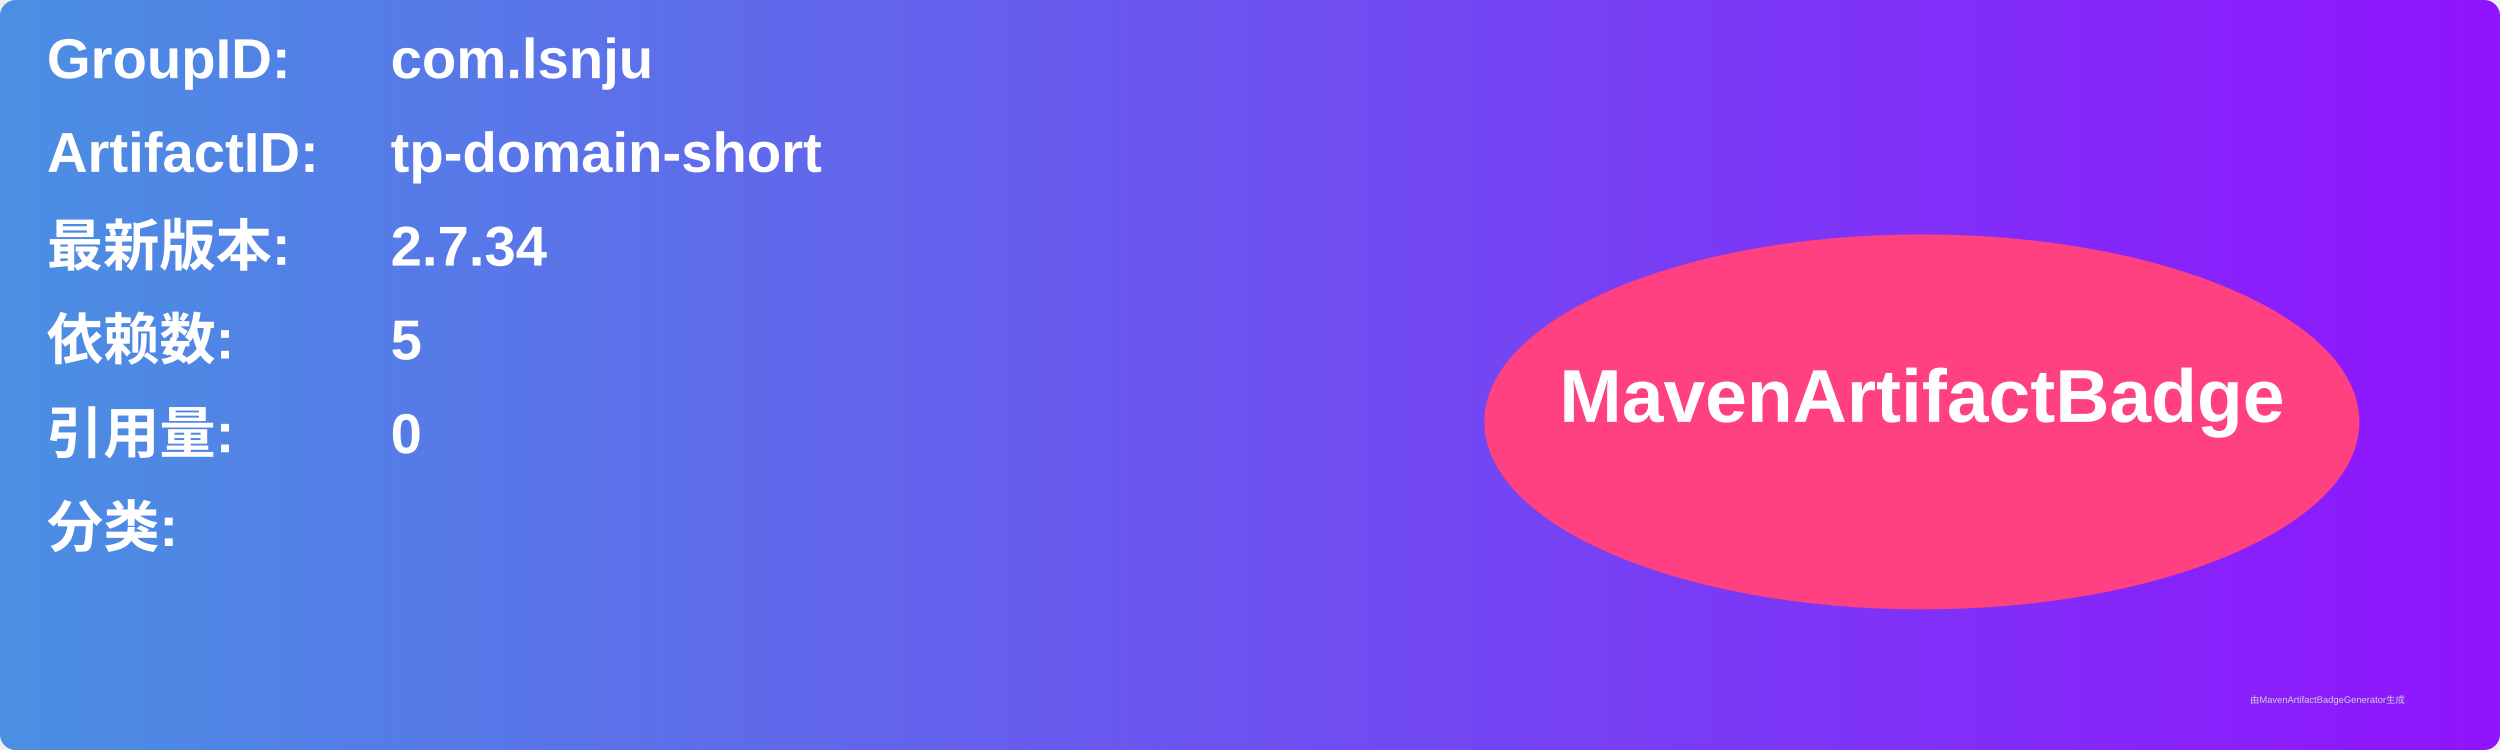
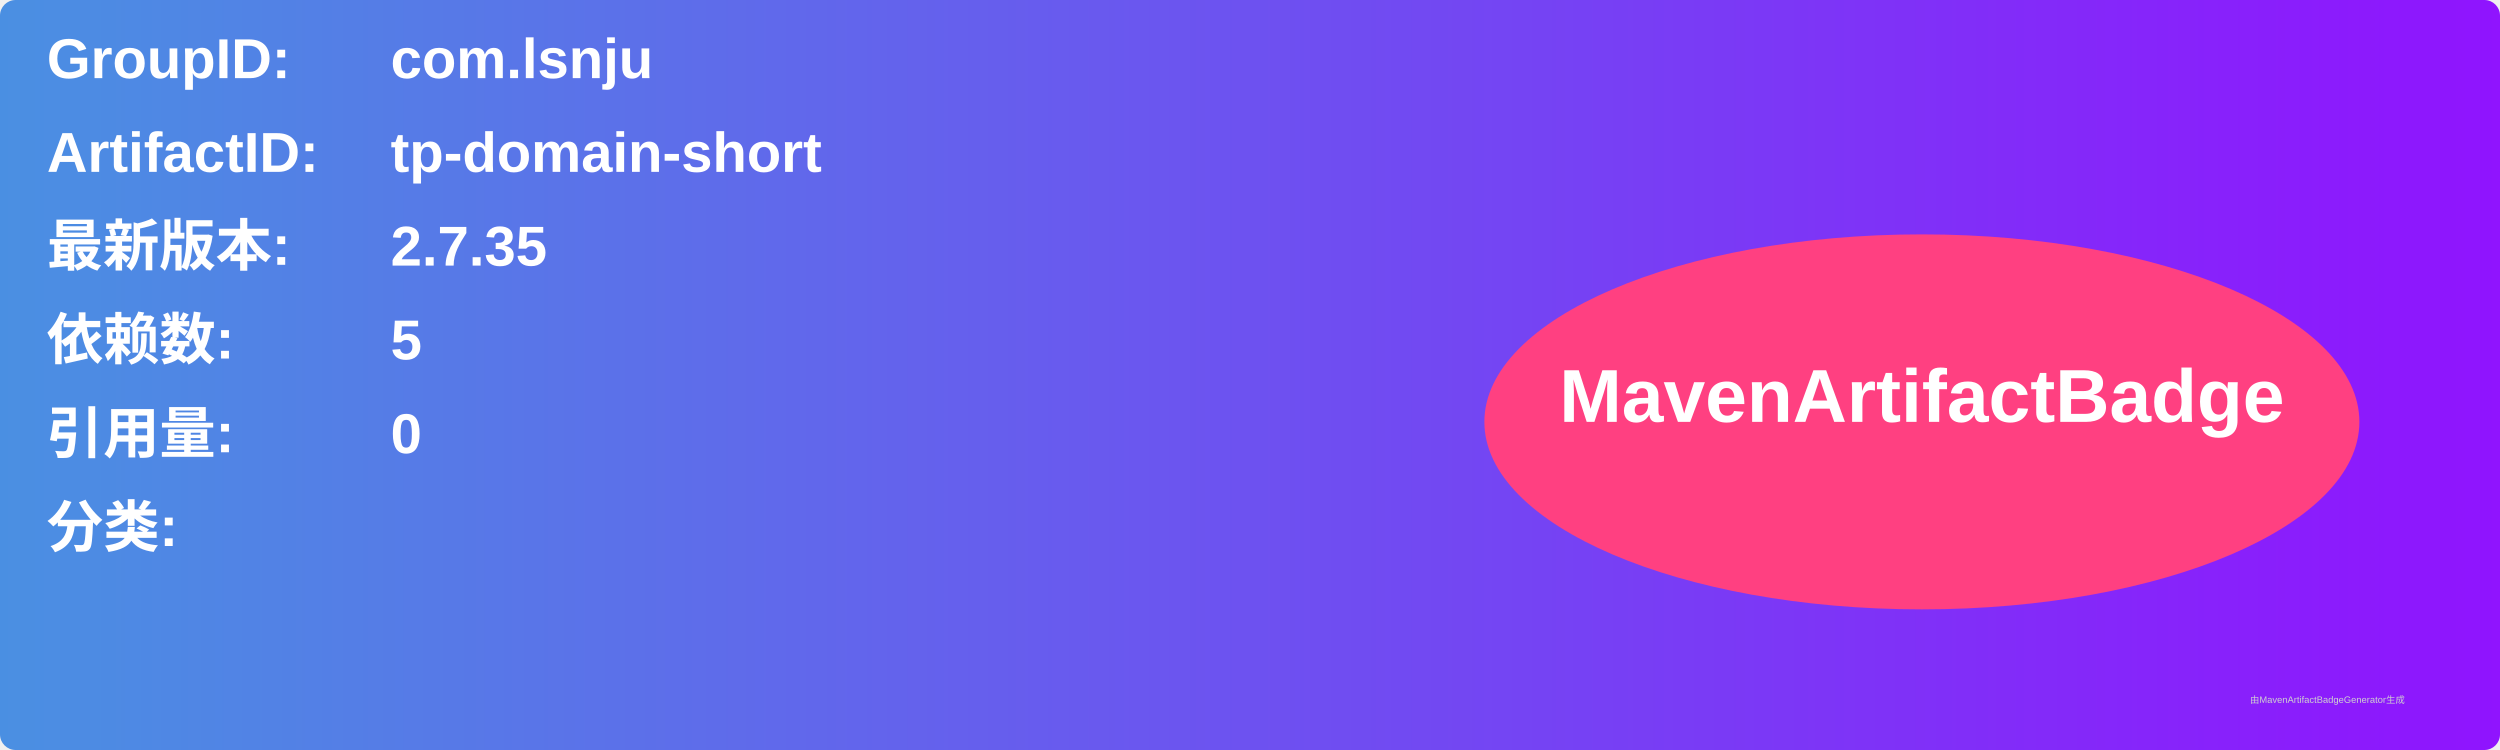
<svg xmlns="http://www.w3.org/2000/svg" width="800" height="240" viewBox="0 0 800 240">
  <linearGradient id="grad" x1="0%" y1="0%" x2="100%" y2="0%">
    <stop offset="0%" stop-color="#4a90e2" />
    <stop offset="100%" stop-color="#9013fe" />
  </linearGradient>
  <rect width="100%" height="100%" rx="5" ry="5" fill="url(#grad)" />
  <g transform="translate(15, 15)">
    <text x="0" y="10" font-family="Arial" font-size="18" fill="white" font-weight="bold" width="260">GroupID:</text>
    <text x="110" y="10" font-family="Arial" font-size="18" fill="white" font-weight="bold" width="460">com.lsnju</text>
    <text x="0" y="40" font-family="Arial" font-size="18" fill="white" font-weight="bold" width="260">ArtifactID:</text>
    <text x="110" y="40" font-family="Arial" font-size="18" fill="white" font-weight="bold" width="460">tp-domain-short</text>
    <text x="0" y="70" font-family="Arial" font-size="18" fill="white" font-weight="bold">最新版本:</text>
    <text x="110" y="70" font-family="Arial" font-size="18" fill="white" font-weight="bold">
-       <tspan font-weight="bold">2.7.34</tspan>
+       <tspan font-weight="bold">2.7.35</tspan>
    </text>
    <text x="0" y="100" font-family="Arial" font-size="18" fill="white" font-weight="bold">依赖数: </text>
    <text x="110" y="100" font-family="Arial" font-size="18" fill="white">
      <tspan font-weight="bold">5</tspan>
    </text>
    <text x="0" y="130" font-family="Arial" font-size="18" fill="white" font-weight="bold">引用量: </text>
    <text x="110" y="130" font-family="Arial" font-size="18" fill="white">
      <tspan font-weight="bold">0</tspan>
    </text>
    <text x="0" y="160" font-family="Arial" font-size="18" fill="white" font-weight="bold">分类:</text>
    <text x="10" y="190" font-family="Arial" font-size="10" fill="white">
      <tspan font-weight="bold" />
    </text>
    <ellipse cx="600" cy="120" rx="140" ry="60" fill="#ff4081" />
    <text x="600" y="120" text-anchor="middle" font-family="Arial" font-size="24" fill="white" font-weight="bold">MavenArtifactBadge</text>
  </g>
  <text x="720" y="225" font-family="Arial" font-size="3" fill="#d0d0d0">由MavenArtifactBadgeGenerator生成</text>
</svg>
